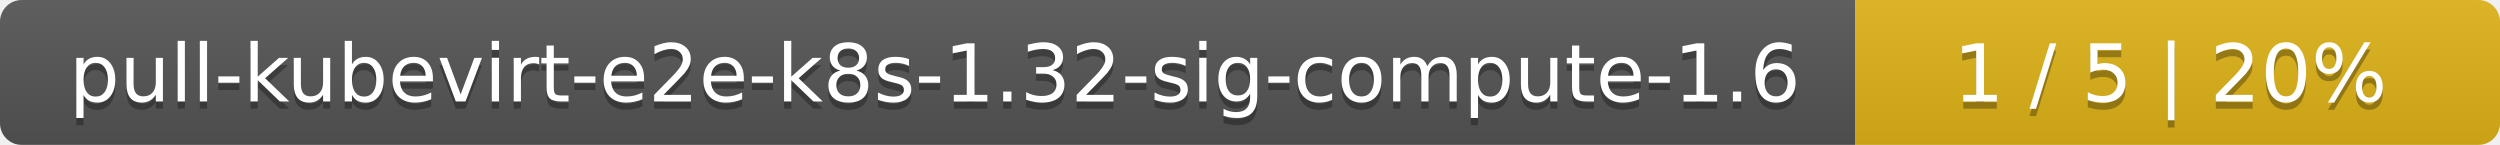
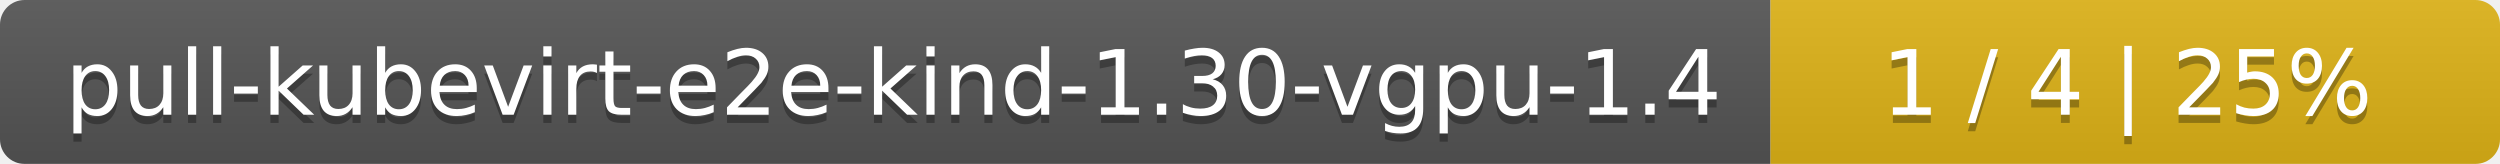
- <svg xmlns="http://www.w3.org/2000/svg" width="345" height="20">
+ <svg xmlns="http://www.w3.org/2000/svg" width="305" height="20">
  <linearGradient id="smooth" x2="0" y2="100%">
    <stop offset="0" stop-color="#bbb" stop-opacity=".1" />
    <stop offset="1" stop-opacity=".1" />
  </linearGradient>
  <mask id="round">
-     <rect width="345" height="20" rx="3" fill="#fff" />
+     <rect width="305" height="20" rx="3" fill="#fff" />
  </mask>
  <g mask="url(#round)">
-     <rect width="256" height="20" fill="#555" />
-     <rect x="256" width="89" height="20" fill="#dfb317" />
-     <rect width="345" height="20" fill="url(#smooth)" />
+     <rect width="216" height="20" fill="#555" />
+     <rect x="216" width="89" height="20" fill="#dfb317" />
+     <rect width="305" height="20" fill="url(#smooth)" />
  </g>
  <g fill="#fff" text-anchor="middle" font-family="DejaVu Sans,Verdana,Geneva,sans-serif" font-size="11">
-     <text x="129" y="15" fill="#010101" fill-opacity=".3">pull-kubevirt-e2e-k8s-1.32-sig-compute-1.6</text>
-     <text x="129" y="14">pull-kubevirt-e2e-k8s-1.32-sig-compute-1.6</text>
-     <text x="299.5" y="15" fill="#010101" fill-opacity=".3">1 / 5    |    20%</text>
-     <text x="299.5" y="14">1 / 5    |    20%</text>
+     <text x="109" y="15" fill="#010101" fill-opacity=".3">pull-kubevirt-e2e-kind-1.30-vgpu-1.4</text>
+     <text x="109" y="14">pull-kubevirt-e2e-kind-1.30-vgpu-1.4</text>
+     <text x="259.5" y="15" fill="#010101" fill-opacity=".3">1 / 4    |    25%</text>
+     <text x="259.5" y="14">1 / 4    |    25%</text>
  </g>
</svg>
